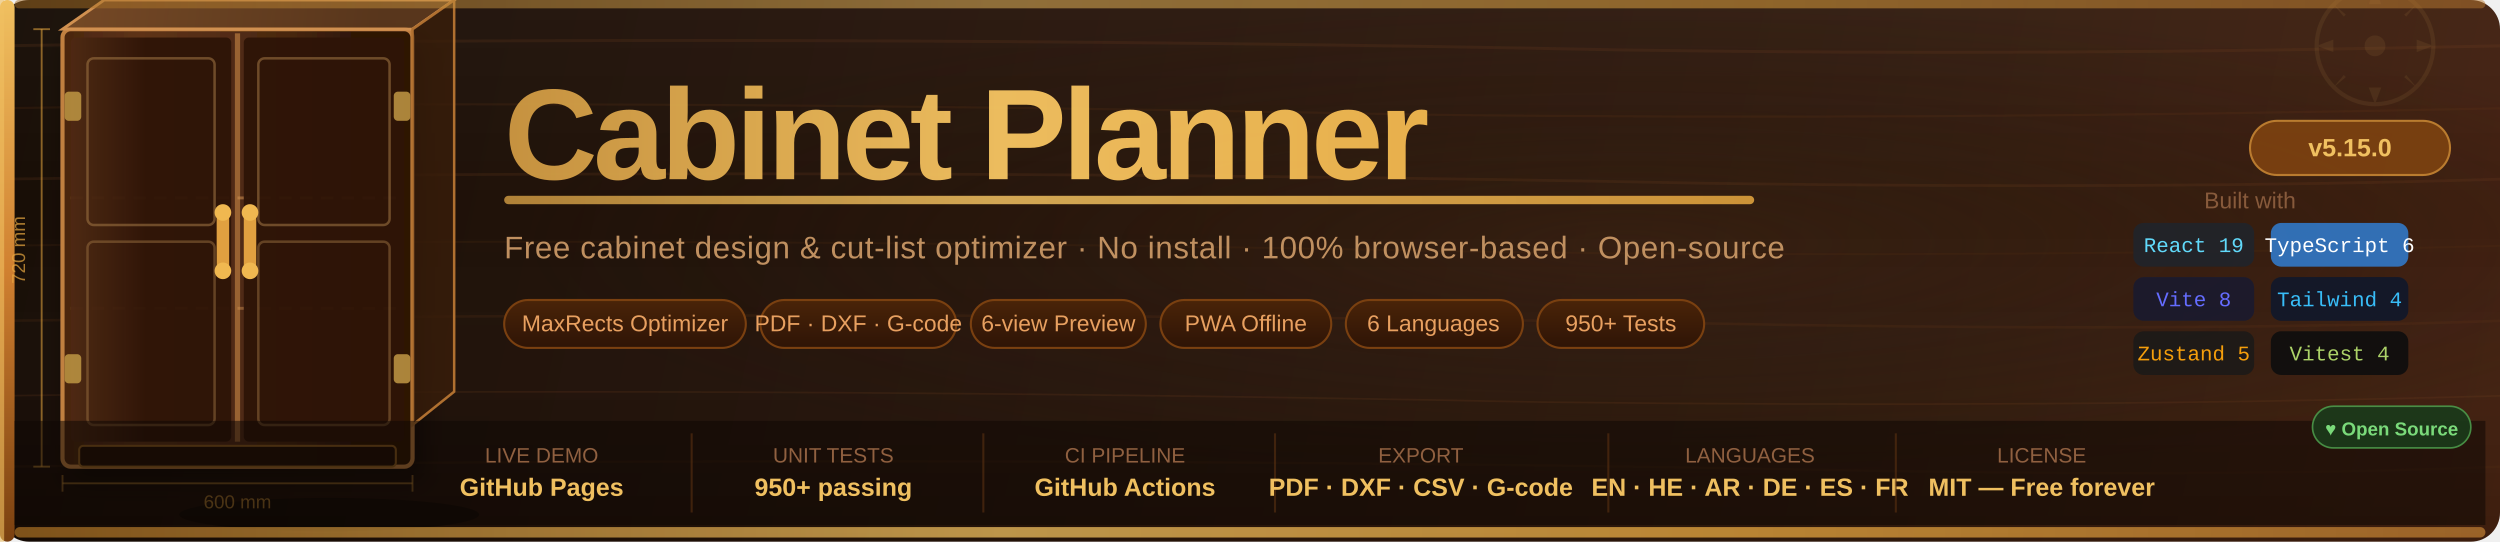
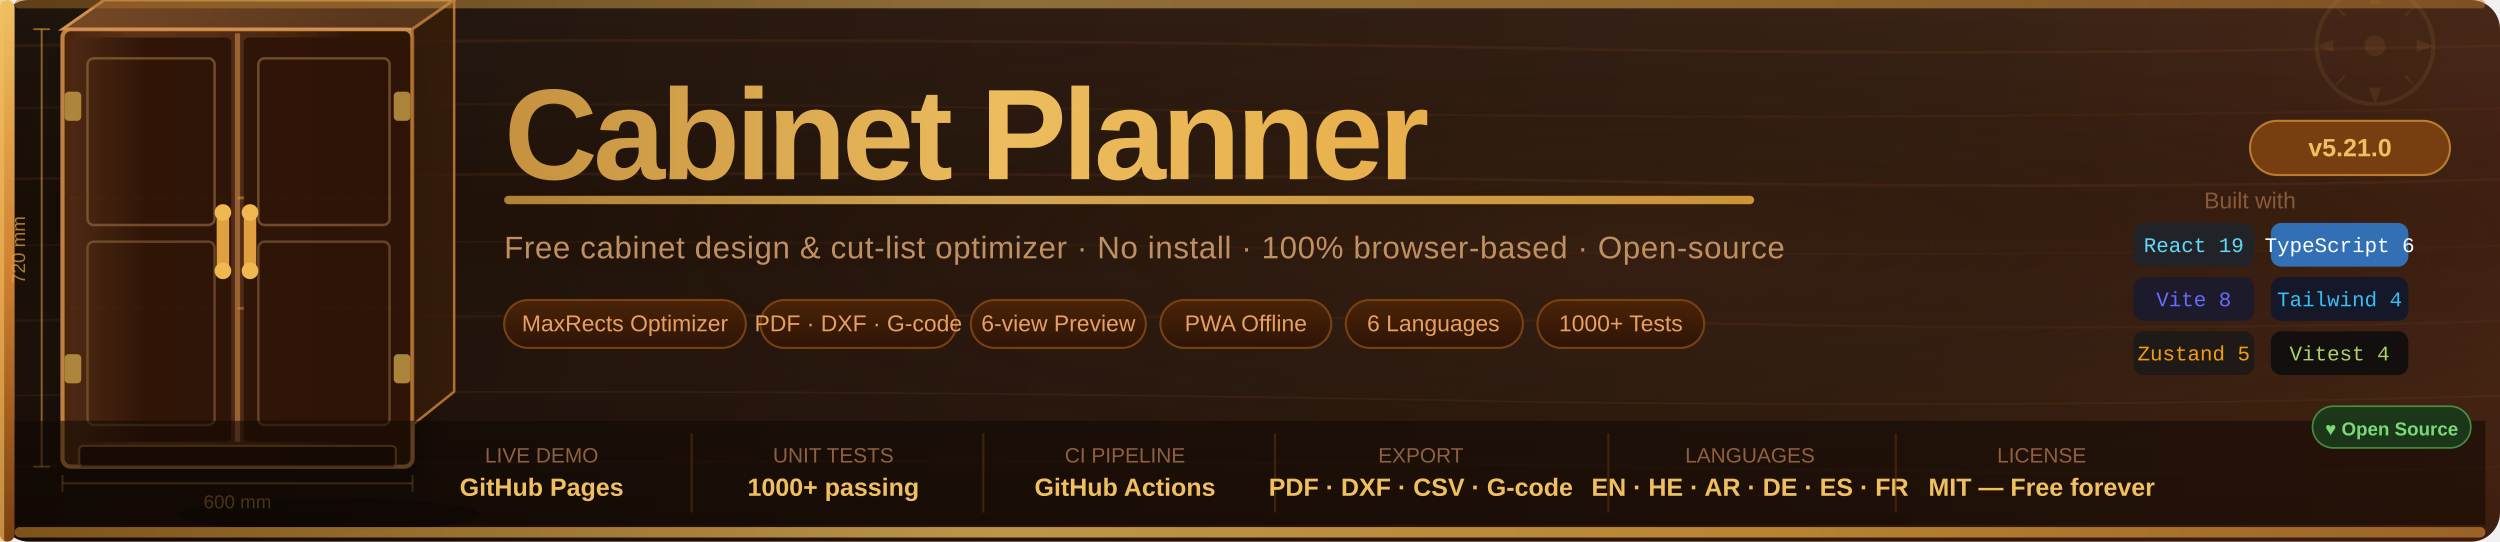
<svg xmlns="http://www.w3.org/2000/svg" viewBox="0 0 1200 260" width="1200" height="260">
  <defs>
    <linearGradient id="bg" x1="0" y1="0" x2="1200" y2="260" gradientUnits="userSpaceOnUse">
      <stop offset="0%" stop-color="#140a03" />
      <stop offset="35%" stop-color="#231208" />
      <stop offset="75%" stop-color="#311a0c" />
      <stop offset="100%" stop-color="#421f0e" />
    </linearGradient>
    <linearGradient id="amber" x1="0" y1="0" x2="1200" y2="0" gradientUnits="userSpaceOnUse">
      <stop offset="0%" stop-color="#a06820" />
      <stop offset="40%" stop-color="#f0c060" />
      <stop offset="70%" stop-color="#e8a840" />
      <stop offset="100%" stop-color="#b87830" />
    </linearGradient>
    <linearGradient id="acV" x1="0" y1="0" x2="0" y2="260" gradientUnits="userSpaceOnUse">
      <stop offset="0%" stop-color="#f0c060" />
      <stop offset="50%" stop-color="#d08030" />
      <stop offset="100%" stop-color="#7a4010" />
    </linearGradient>
    <linearGradient id="cabFace" x1="0" y1="0" x2="170" y2="0" gradientUnits="userSpaceOnUse">
      <stop offset="0%" stop-color="#3a1e08" />
      <stop offset="40%" stop-color="#5e3218" />
      <stop offset="80%" stop-color="#4a2810" />
      <stop offset="100%" stop-color="#2e1606" />
    </linearGradient>
    <linearGradient id="door" x1="0" y1="0" x2="70" y2="0" gradientUnits="userSpaceOnUse">
      <stop offset="0%" stop-color="#2e1406" />
      <stop offset="45%" stop-color="#502a14" />
      <stop offset="100%" stop-color="#2e1406" />
    </linearGradient>
    <linearGradient id="isoTop" x1="0" y1="0" x2="180" y2="20" gradientUnits="userSpaceOnUse">
      <stop offset="0%" stop-color="#9a6030" />
      <stop offset="100%" stop-color="#6a4020" />
    </linearGradient>
    <radialGradient id="textGlow" cx="65%" cy="45%" r="45%" gradientUnits="objectBoundingBox">
      <stop offset="0%" stop-color="#3a2010" stop-opacity="0.5" />
      <stop offset="100%" stop-color="#140a03" stop-opacity="0" />
    </radialGradient>
    <linearGradient id="shine" x1="0" y1="0" x2="0" y2="1">
      <stop offset="0%" stop-color="#ffffff" stop-opacity="0.04" />
      <stop offset="40%" stop-color="#ffffff" stop-opacity="0.01" />
      <stop offset="100%" stop-color="#000000" stop-opacity="0.08" />
    </linearGradient>
    <linearGradient id="pillBg" x1="0" y1="0" x2="0" y2="1">
      <stop offset="0%" stop-color="#4a2408" />
      <stop offset="100%" stop-color="#2e1406" />
    </linearGradient>
    <clipPath id="rounded">
      <rect width="1200" height="260" rx="14" />
    </clipPath>
    <filter id="cabShadow" x="-10%" y="-5%" width="130%" height="120%">
      <feDropShadow dx="4" dy="6" stdDeviation="6" flood-color="#000" flood-opacity="0.5" />
    </filter>
  </defs>
  <rect width="1200" height="260" fill="url(#bg)" rx="14" />
  <rect width="1200" height="260" fill="url(#textGlow)" rx="14" />
  <rect width="1200" height="260" fill="url(#shine)" rx="14" />
  <g clip-path="url(#rounded)" opacity="0.18">
    <path d="M0,22  Q380,16  780,24  Q980,27  1200,22" stroke="#7a4520" stroke-width="1.4" fill="none" />
    <path d="M0,52  Q280,47  680,55  Q920,58  1200,52" stroke="#6a3a18" stroke-width="1.0" fill="none" />
    <path d="M0,86  Q420,80  820,88  Q1040,91  1200,86" stroke="#7a4520" stroke-width="1.3" fill="none" />
    <path d="M0,118 Q320,113 720,121 Q970,124 1200,118" stroke="#5a3010" stroke-width="0.9" fill="none" />
    <path d="M0,154 Q460,148 860,156 Q1060,159 1200,154" stroke="#6a3a18" stroke-width="1.2" fill="none" />
    <path d="M0,190 Q340,185 740,193 Q990,196 1200,190" stroke="#7a4520" stroke-width="0.8" fill="none" />
    <path d="M0,224 Q500,218 900,226 Q1080,229 1200,224" stroke="#5a3010" stroke-width="1.1" fill="none" />
  </g>
  <rect x="0" y="0" width="7" height="260" fill="url(#acV)" rx="3.5" />
  <rect x="0" y="0" width="2" height="260" fill="#f0c060" opacity="0.6" />
  <ellipse cx="158" cy="247" rx="72" ry="8" fill="#000" opacity="0.45" />
  <rect x="30" y="14" width="168" height="210" rx="4" fill="url(#cabFace)" stroke="#c08040" stroke-width="2" filter="url(#cabShadow)" />
  <polygon points="30,14 198,14 218,0 50,0" fill="url(#isoTop)" fill-opacity="0.75" stroke="#d09050" stroke-width="1.4" />
  <polygon points="198,14 218,0 218,188 198,204" fill="#3a1e0a" fill-opacity="0.75" stroke="#b07030" stroke-width="1.2" />
  <rect x="38" y="214" width="152" height="10" rx="2" fill="#1e0e04" stroke="#906020" stroke-width="1" opacity="0.95" />
  <line x1="114" y1="16" x2="114" y2="212" stroke="#c08040" stroke-width="2.5" opacity="0.65" />
  <line x1="34" y1="95" x2="194" y2="95" stroke="#d09050" stroke-width="1.4" stroke-dasharray="6,4" opacity="0.55" />
  <line x1="34" y1="148" x2="194" y2="148" stroke="#d09050" stroke-width="1.4" stroke-dasharray="6,4" opacity="0.45" />
  <rect x="34" y="18" width="77" height="194" rx="2.5" fill="url(#door)" opacity="0.96" />
  <rect x="42" y="28" width="61" height="80" rx="3" fill="none" stroke="#9a7040" stroke-width="1.2" opacity="0.6" />
  <rect x="42" y="116" width="61" height="88" rx="3" fill="none" stroke="#9a7040" stroke-width="1.2" opacity="0.5" />
  <rect x="104" y="102" width="6" height="28" rx="3" fill="#e0a040" />
  <circle cx="107" cy="102" r="4" fill="#f0b850" />
  <circle cx="107" cy="130" r="4" fill="#f0b850" />
  <rect x="117" y="18" width="77" height="194" rx="2.5" fill="url(#door)" opacity="0.96" />
  <rect x="124" y="28" width="63" height="80" rx="3" fill="none" stroke="#9a7040" stroke-width="1.2" opacity="0.6" />
  <rect x="124" y="116" width="63" height="88" rx="3" fill="none" stroke="#9a7040" stroke-width="1.2" opacity="0.5" />
  <rect x="117" y="102" width="6" height="28" rx="3" fill="#e0a040" />
  <circle cx="120" cy="102" r="4" fill="#f0b850" />
  <circle cx="120" cy="130" r="4" fill="#f0b850" />
  <rect x="31" y="44" width="8" height="14" rx="2" fill="#b89040" opacity="0.9" />
  <rect x="31" y="170" width="8" height="14" rx="2" fill="#b89040" opacity="0.9" />
  <rect x="189" y="44" width="8" height="14" rx="2" fill="#b89040" opacity="0.9" />
  <rect x="189" y="170" width="8" height="14" rx="2" fill="#b89040" opacity="0.9" />
  <line x1="20" y1="14" x2="20" y2="224" stroke="#e8a840" stroke-width="0.9" opacity="0.55" />
  <line x1="16" y1="14" x2="24" y2="14" stroke="#e8a840" stroke-width="0.9" opacity="0.55" />
  <line x1="16" y1="224" x2="24" y2="224" stroke="#e8a840" stroke-width="0.9" opacity="0.55" />
  <text x="12" y="120" font-family="'Segoe UI',monospace,Arial" font-size="9" fill="#e8a840" opacity="0.7" transform="rotate(-90,12,120)" text-anchor="middle">720 mm</text>
  <line x1="30" y1="232" x2="198" y2="232" stroke="#e8a840" stroke-width="0.9" opacity="0.45" />
  <line x1="30" y1="228" x2="30" y2="236" stroke="#e8a840" stroke-width="0.9" opacity="0.45" />
  <line x1="198" y1="228" x2="198" y2="236" stroke="#e8a840" stroke-width="0.9" opacity="0.45" />
  <text x="114" y="244" font-family="'Segoe UI',monospace,Arial" font-size="9" fill="#e8a840" opacity="0.6" text-anchor="middle">600 mm</text>
  <text x="242" y="86" font-family="'Segoe UI','Helvetica Neue',Arial,sans-serif" font-size="62" font-weight="800" fill="url(#amber)" letter-spacing="-2" opacity="0.98">Cabinet Planner</text>
  <rect x="242" y="94" width="600" height="4" fill="url(#amber)" rx="2" opacity="0.85" />
  <rect x="1080" y="58" width="96" height="26" rx="13" fill="#7a4010" stroke="#c08030" stroke-width="1" opacity="0.95" />
-   <text x="1128" y="75" font-family="'Segoe UI',Arial,sans-serif" font-size="12" font-weight="700" fill="#f0c060" text-anchor="middle">v5.15.0</text>
+   <text x="1128" y="75" font-family="'Segoe UI',Arial,sans-serif" font-size="12" font-weight="700" fill="#f0c060" text-anchor="middle">v5.21.0</text>
  <text x="242" y="124" font-family="'Segoe UI','Helvetica Neue',Arial,sans-serif" font-size="15" fill="#c09060" letter-spacing="0.3">
    Free cabinet design &amp; cut-list optimizer  ·  No install  ·  100% browser-based  ·  Open-source
  </text>
  <rect x="242" y="144" width="116" height="23" rx="11.5" fill="url(#pillBg)" stroke="#7a4010" stroke-width="1" />
  <text x="300" y="159" font-family="'Segoe UI',Arial,sans-serif" font-size="11" fill="#e8a060" text-anchor="middle">MaxRects Optimizer</text>
  <rect x="365" y="144" width="94" height="23" rx="11.5" fill="url(#pillBg)" stroke="#7a4010" stroke-width="1" />
  <text x="412" y="159" font-family="'Segoe UI',Arial,sans-serif" font-size="11" fill="#e8a060" text-anchor="middle">PDF · DXF · G-code</text>
  <rect x="466" y="144" width="84" height="23" rx="11.5" fill="url(#pillBg)" stroke="#7a4010" stroke-width="1" />
  <text x="508" y="159" font-family="'Segoe UI',Arial,sans-serif" font-size="11" fill="#e8a060" text-anchor="middle">6-view Preview</text>
  <rect x="557" y="144" width="82" height="23" rx="11.5" fill="url(#pillBg)" stroke="#7a4010" stroke-width="1" />
  <text x="598" y="159" font-family="'Segoe UI',Arial,sans-serif" font-size="11" fill="#e8a060" text-anchor="middle">PWA Offline</text>
  <rect x="646" y="144" width="85" height="23" rx="11.5" fill="url(#pillBg)" stroke="#7a4010" stroke-width="1" />
  <text x="688" y="159" font-family="'Segoe UI',Arial,sans-serif" font-size="11" fill="#e8a060" text-anchor="middle">6 Languages</text>
  <rect x="738" y="144" width="80" height="23" rx="11.5" fill="url(#pillBg)" stroke="#7a4010" stroke-width="1" />
-   <text x="778" y="159" font-family="'Segoe UI',Arial,sans-serif" font-size="11" fill="#e8a060" text-anchor="middle">950+ Tests</text>
+   <text x="778" y="159" font-family="'Segoe UI',Arial,sans-serif" font-size="11" fill="#e8a060" text-anchor="middle">1000+ Tests</text>
  <text x="1080" y="100" font-family="'Segoe UI',Arial,sans-serif" font-size="11" fill="#906040" text-anchor="middle" opacity="0.9">Built with</text>
  <rect x="1024" y="107" width="58" height="21" rx="5" fill="#20232a" opacity="0.9" />
  <text x="1053" y="121" font-family="monospace,'Courier New'" font-size="10" fill="#61dafb" text-anchor="middle">React 19</text>
  <rect x="1090" y="107" width="66" height="21" rx="5" fill="#3178c6" opacity="0.9" />
  <text x="1123" y="121" font-family="monospace,'Courier New'" font-size="10" fill="#fff" text-anchor="middle">TypeScript 6</text>
  <rect x="1024" y="133" width="58" height="21" rx="5" fill="#1a1a2e" opacity="0.9" />
  <text x="1053" y="147" font-family="monospace,'Courier New'" font-size="10" fill="#646cff" text-anchor="middle">Vite 8</text>
  <rect x="1090" y="133" width="66" height="21" rx="5" fill="#0f172a" opacity="0.9" />
  <text x="1123" y="147" font-family="monospace,'Courier New'" font-size="10" fill="#38bdf8" text-anchor="middle">Tailwind 4</text>
  <rect x="1024" y="159" width="58" height="21" rx="5" fill="#1c1917" opacity="0.9" />
  <text x="1053" y="173" font-family="monospace,'Courier New'" font-size="10" fill="#f59e0b" text-anchor="middle">Zustand 5</text>
  <rect x="1090" y="159" width="66" height="21" rx="5" fill="#0d0d0d" opacity="0.9" />
  <text x="1123" y="173" font-family="monospace,'Courier New'" font-size="10" fill="#acd268" text-anchor="middle">Vitest 4</text>
  <rect x="7" y="202" width="1186" height="50" rx="0" fill="#0e0804" opacity="0.55" />
  <text x="260" y="222" font-family="'Segoe UI',Arial,sans-serif" font-size="10" fill="#906040" text-anchor="middle">LIVE DEMO</text>
  <text x="260" y="238" font-family="'Segoe UI',Arial,sans-serif" font-size="12" font-weight="600" fill="#f0c060" text-anchor="middle">GitHub Pages</text>
  <line x1="332" y1="208" x2="332" y2="246" stroke="#5a3010" stroke-width="1" opacity="0.6" />
  <text x="400" y="222" font-family="'Segoe UI',Arial,sans-serif" font-size="10" fill="#906040" text-anchor="middle">UNIT TESTS</text>
-   <text x="400" y="238" font-family="'Segoe UI',Arial,sans-serif" font-size="12" font-weight="600" fill="#f0c060" text-anchor="middle">950+ passing</text>
+   <text x="400" y="238" font-family="'Segoe UI',Arial,sans-serif" font-size="12" font-weight="600" fill="#f0c060" text-anchor="middle">1000+ passing</text>
  <line x1="472" y1="208" x2="472" y2="246" stroke="#5a3010" stroke-width="1" opacity="0.6" />
  <text x="540" y="222" font-family="'Segoe UI',Arial,sans-serif" font-size="10" fill="#906040" text-anchor="middle">CI PIPELINE</text>
  <text x="540" y="238" font-family="'Segoe UI',Arial,sans-serif" font-size="12" font-weight="600" fill="#f0c060" text-anchor="middle">GitHub Actions</text>
  <line x1="612" y1="208" x2="612" y2="246" stroke="#5a3010" stroke-width="1" opacity="0.6" />
  <text x="682" y="222" font-family="'Segoe UI',Arial,sans-serif" font-size="10" fill="#906040" text-anchor="middle">EXPORT</text>
  <text x="682" y="238" font-family="'Segoe UI',Arial,sans-serif" font-size="12" font-weight="600" fill="#f0c060" text-anchor="middle">PDF · DXF · CSV · G-code</text>
  <line x1="772" y1="208" x2="772" y2="246" stroke="#5a3010" stroke-width="1" opacity="0.6" />
  <text x="840" y="222" font-family="'Segoe UI',Arial,sans-serif" font-size="10" fill="#906040" text-anchor="middle">LANGUAGES</text>
  <text x="840" y="238" font-family="'Segoe UI',Arial,sans-serif" font-size="12" font-weight="600" fill="#f0c060" text-anchor="middle">EN · HE · AR · DE · ES · FR</text>
  <line x1="910" y1="208" x2="910" y2="246" stroke="#5a3010" stroke-width="1" opacity="0.6" />
  <text x="980" y="222" font-family="'Segoe UI',Arial,sans-serif" font-size="10" fill="#906040" text-anchor="middle">LICENSE</text>
  <text x="980" y="238" font-family="'Segoe UI',Arial,sans-serif" font-size="12" font-weight="600" fill="#f0c060" text-anchor="middle">MIT — Free forever</text>
  <g transform="translate(1140, 22)" opacity="0.08">
    <circle cx="0" cy="0" r="28" fill="none" stroke="#f0c060" stroke-width="2" />
    <circle cx="0" cy="0" r="5" fill="#f0c060" />
    <path d="M0,-28 L3,-20 L-3,-20 Z" fill="#f0c060" />
    <path d="M0,28 L3,20 L-3,20 Z" fill="#f0c060" />
    <path d="M28,0 L20,3 L20,-3 Z" fill="#f0c060" />
    <path d="M-28,0 L-20,3 L-20,-3 Z" fill="#f0c060" />
    <path d="M20,-20 L15,-14 L14,-15 Z" fill="#f0c060" />
    <path d="M-20,20 L-15,14 L-14,15 Z" fill="#f0c060" />
    <path d="M20,20 L14,15 L15,14 Z" fill="#f0c060" />
    <path d="M-20,-20 L-14,-15 L-15,-14 Z" fill="#f0c060" />
  </g>
  <g transform="translate(1110, 195)">
    <rect x="0" y="0" width="76" height="20" rx="10" fill="#1a3a1a" stroke="#4a9a4a" stroke-width="0.8" opacity="0.9" />
    <text x="38" y="14" font-family="'Segoe UI',Arial,sans-serif" font-size="9" font-weight="600" fill="#7ada7a" text-anchor="middle">♥ Open Source</text>
  </g>
  <rect x="7" y="0" width="1186" height="4" fill="url(#amber)" rx="2" opacity="0.5" />
  <rect x="7" y="253" width="1186" height="5" fill="url(#amber)" rx="2.5" opacity="0.75" />
</svg>
